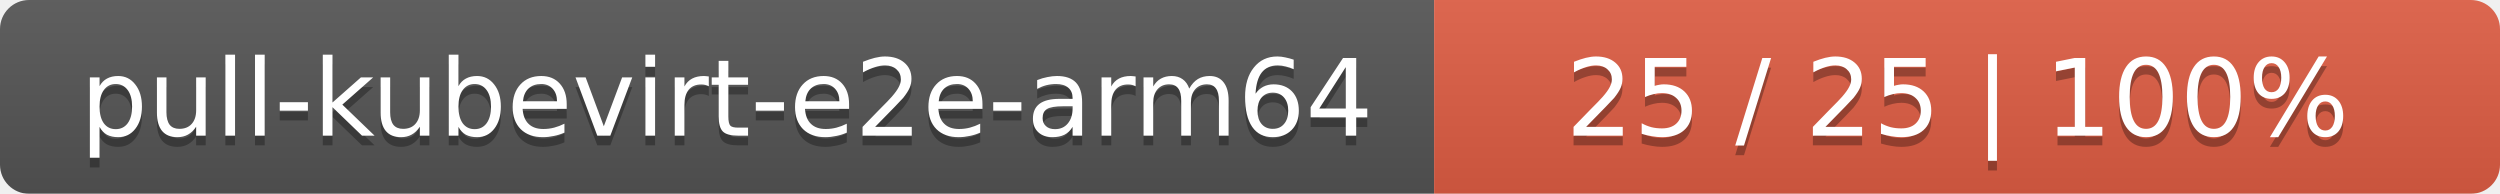
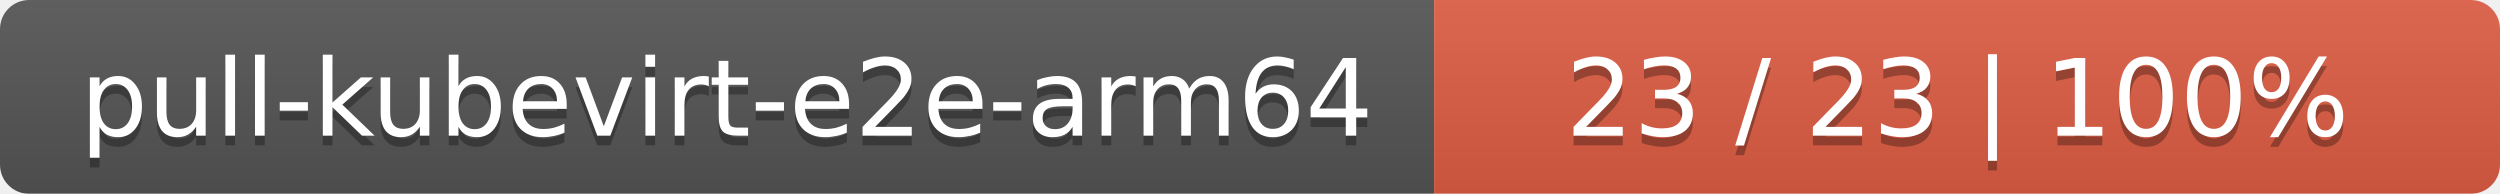
<svg xmlns="http://www.w3.org/2000/svg" width="258" height="20">
  <linearGradient id="smooth" x2="0" y2="100%">
    <stop offset="0" stop-color="#bbb" stop-opacity=".1" />
    <stop offset="1" stop-opacity=".1" />
  </linearGradient>
  <mask id="round">
    <rect width="258" height="20" rx="3" fill="#fff" />
  </mask>
  <g mask="url(#round)">
    <rect width="148" height="20" fill="#555" />
    <rect x="148" width="110" height="20" fill="#e05d44" />
    <rect width="258" height="20" fill="url(#smooth)" />
  </g>
  <g fill="#fff" text-anchor="middle" font-family="DejaVu Sans,Verdana,Geneva,sans-serif" font-size="11">
    <text x="75" y="15" fill="#010101" fill-opacity=".3">pull-kubevirt-e2e-arm64</text>
    <text x="75" y="14">pull-kubevirt-e2e-arm64</text>
-     <text x="202" y="15" fill="#010101" fill-opacity=".3">25 / 25    |    100%</text>
-     <text x="202" y="14">25 / 25    |    100%</text>
+     <text x="202" y="15" fill="#010101" fill-opacity=".3">23 / 23    |    100%</text>
+     <text x="202" y="14">23 / 23    |    100%</text>
  </g>
</svg>
